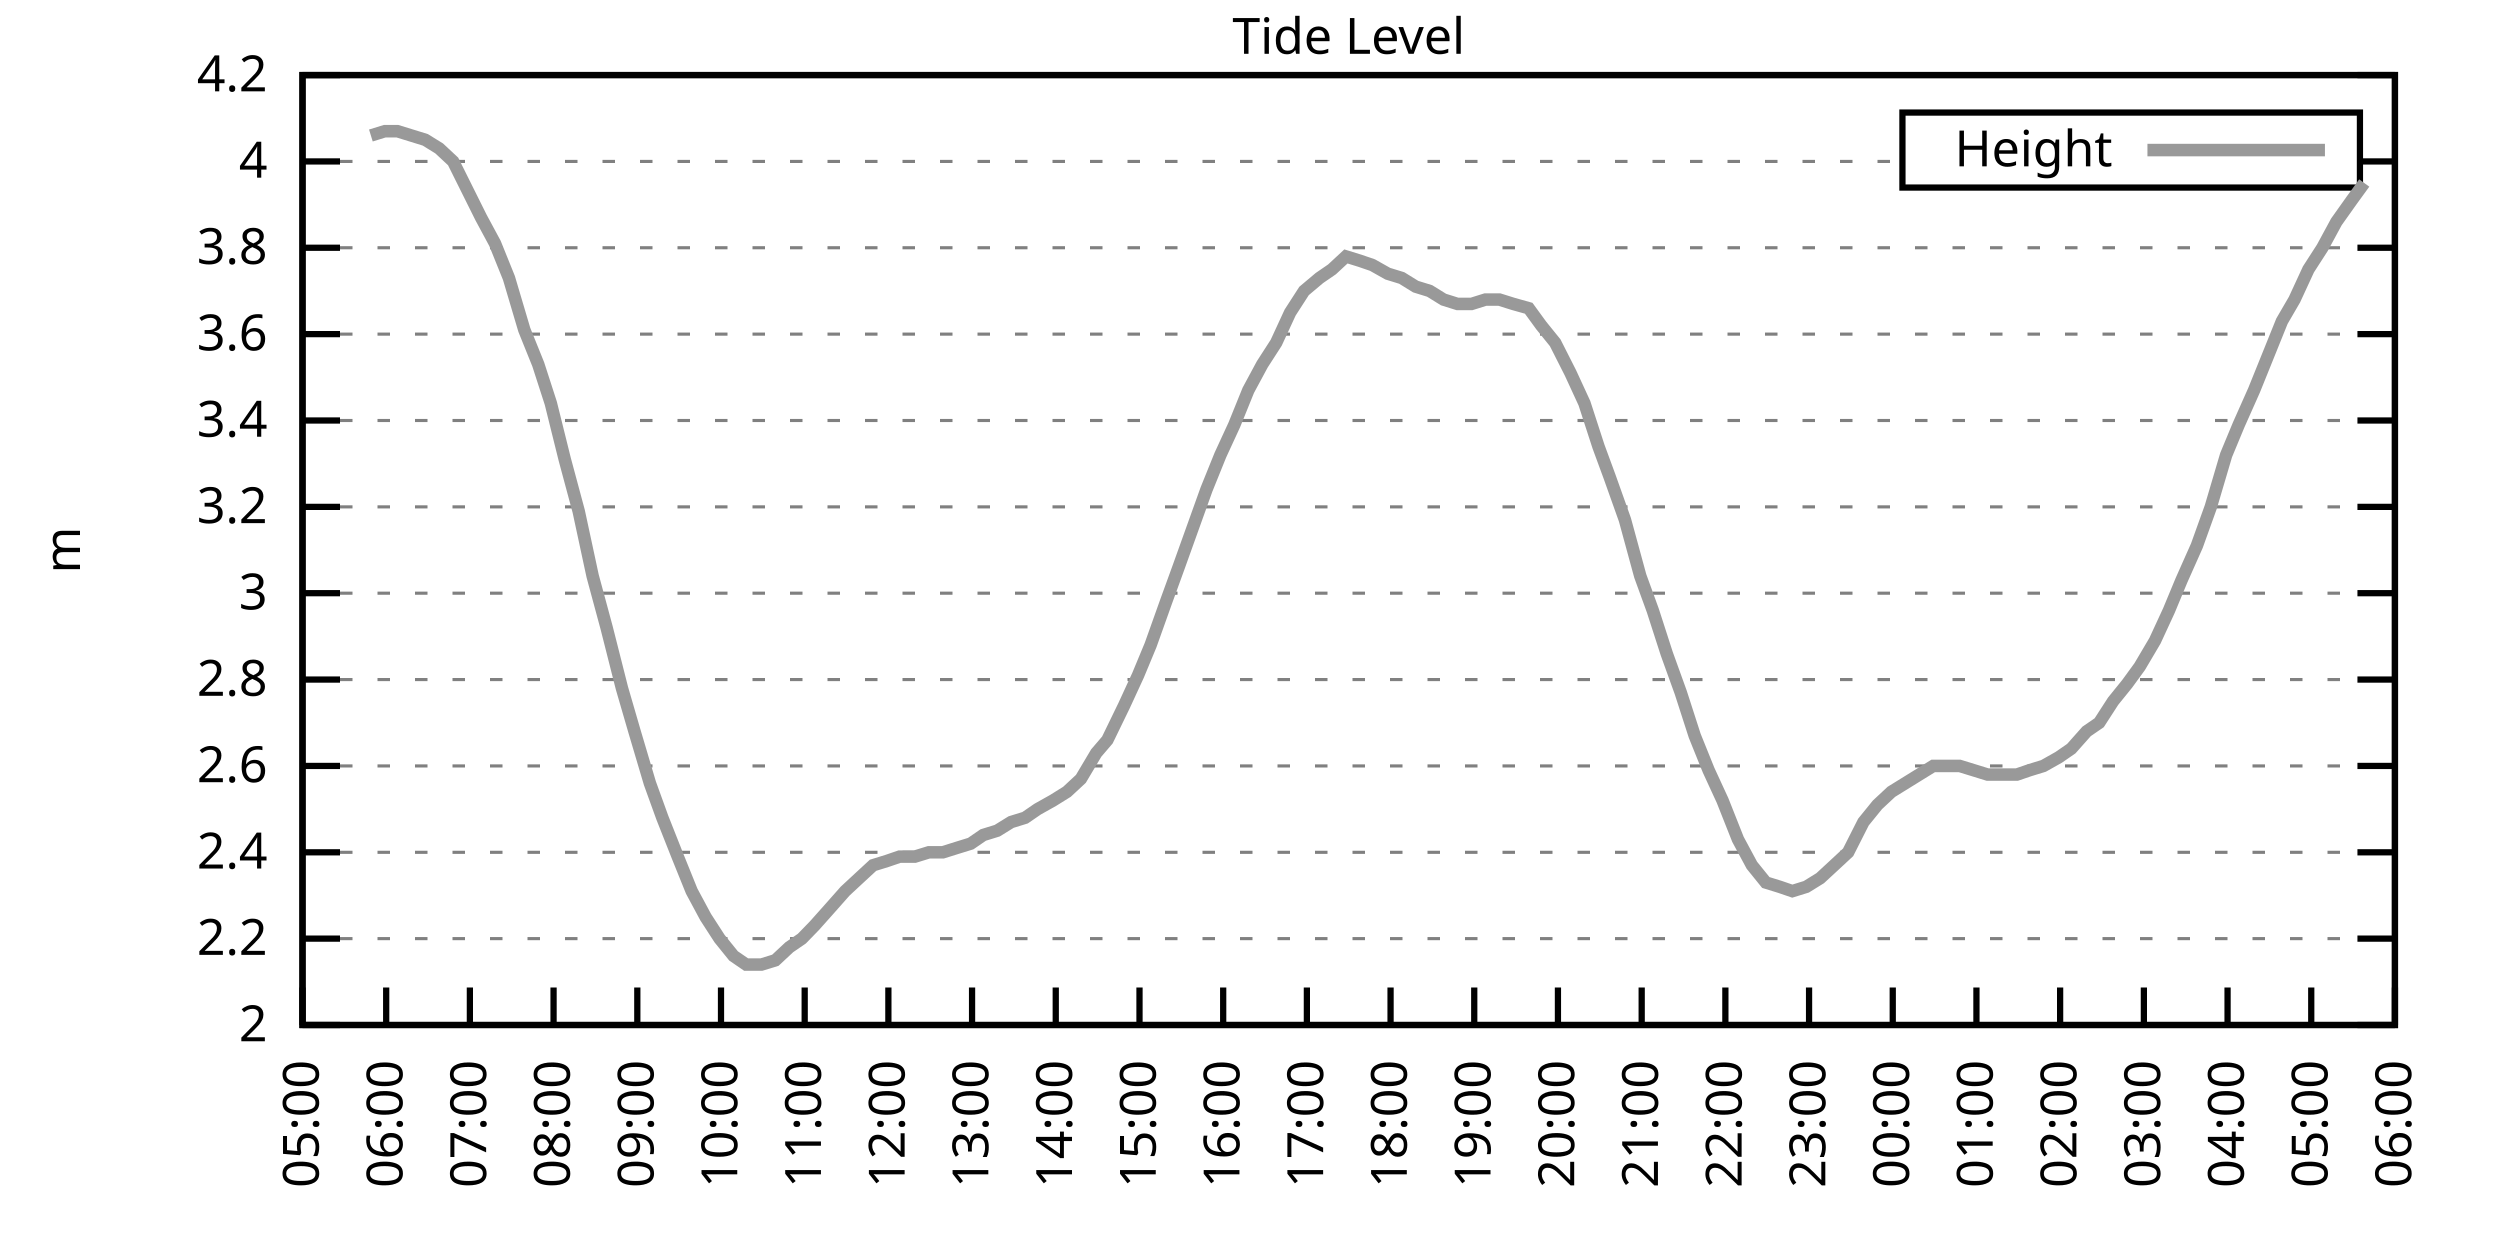
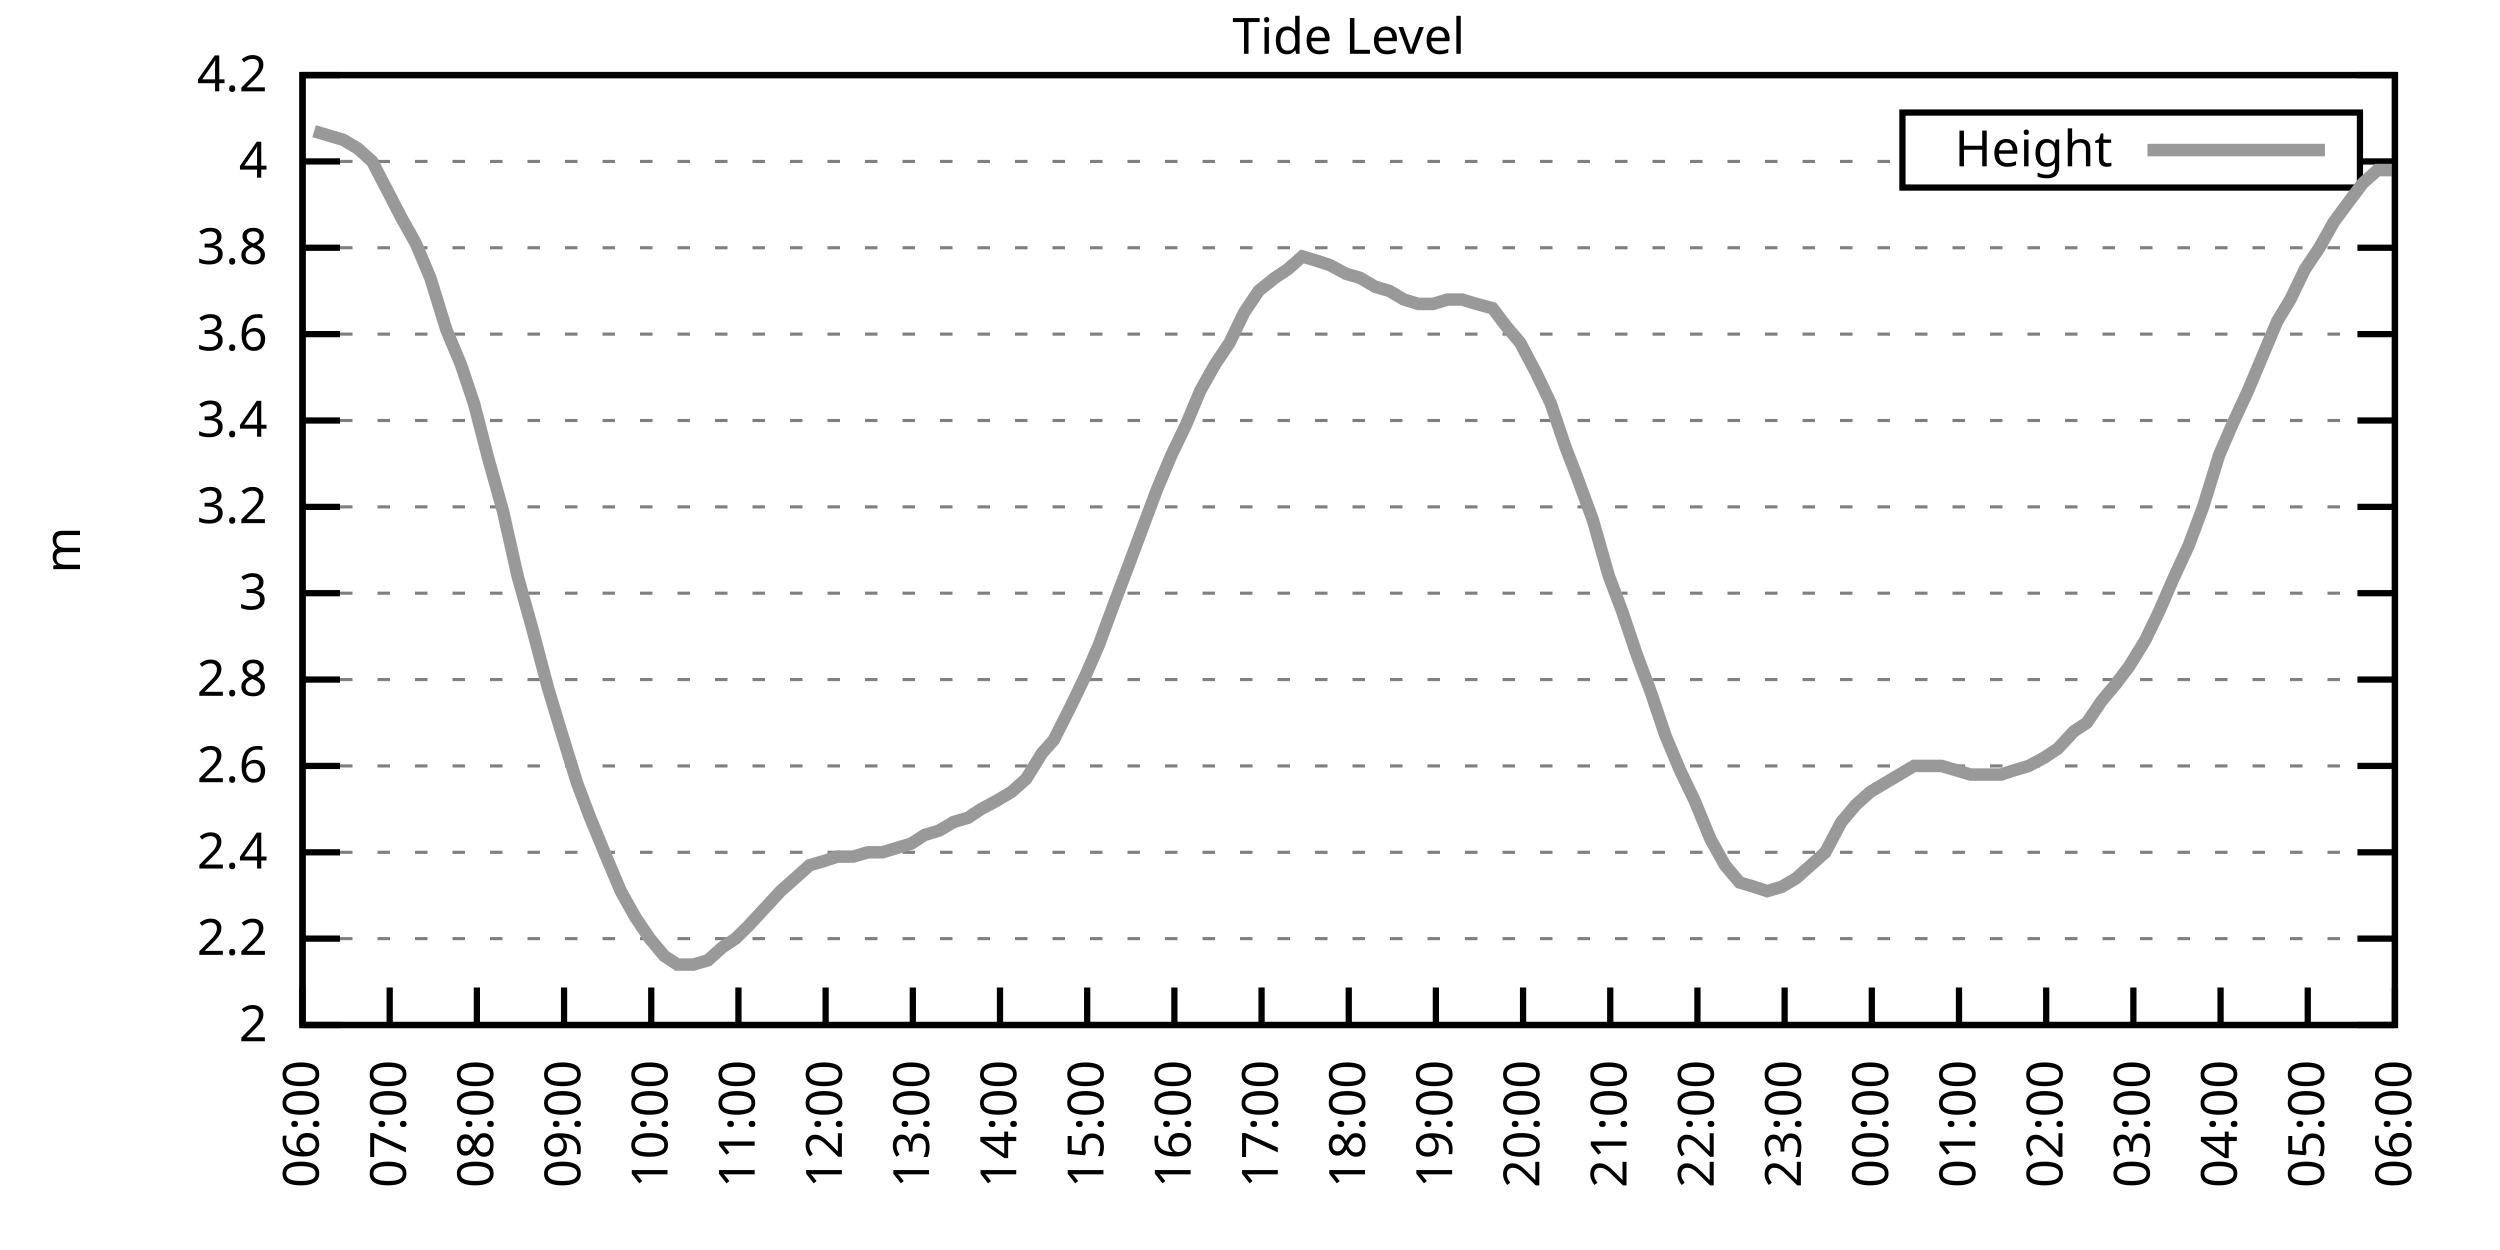
<svg xmlns="http://www.w3.org/2000/svg" xmlns:xlink="http://www.w3.org/1999/xlink" width="400" height="200" viewBox="0 0 400 200">
  <g id="gnuplot_canvas">
    <rect x="0" y="0" width="400" height="200" fill="none" />
    <defs>
      <circle id="gpDot" r="0.5" stroke-width="0.5" stroke="currentColor" />
      <path id="gpPt0" stroke-width="0.333" stroke="currentColor" d="M-1,0 h2 M0,-1 v2" />
      <path id="gpPt1" stroke-width="0.333" stroke="currentColor" d="M-1,-1 L1,1 M1,-1 L-1,1" />
      <path id="gpPt2" stroke-width="0.333" stroke="currentColor" d="M-1,0 L1,0 M0,-1 L0,1 M-1,-1 L1,1 M-1,1 L1,-1" />
      <rect id="gpPt3" stroke-width="0.333" stroke="currentColor" x="-1" y="-1" width="2" height="2" />
      <rect id="gpPt4" stroke-width="0.333" stroke="currentColor" fill="currentColor" x="-1" y="-1" width="2" height="2" />
      <circle id="gpPt5" stroke-width="0.333" stroke="currentColor" cx="0" cy="0" r="1" />
      <use xlink:href="#gpPt5" id="gpPt6" fill="currentColor" stroke="none" />
      <path id="gpPt7" stroke-width="0.333" stroke="currentColor" d="M0,-1.33 L-1.33,0.67 L1.33,0.67 z" />
      <use xlink:href="#gpPt7" id="gpPt8" fill="currentColor" stroke="none" />
      <use xlink:href="#gpPt7" id="gpPt9" stroke="currentColor" transform="rotate(180)" />
      <use xlink:href="#gpPt9" id="gpPt10" fill="currentColor" stroke="none" />
      <use xlink:href="#gpPt3" id="gpPt11" stroke="currentColor" transform="rotate(45)" />
      <use xlink:href="#gpPt11" id="gpPt12" fill="currentColor" stroke="none" />
      <path id="gpPt13" stroke-width="0.333" stroke="currentColor" d="M0,1.330 L1.265,0.411 L0.782,-1.067 L-0.782,-1.076 L-1.265,0.411 z" />
      <use xlink:href="#gpPt13" id="gpPt14" fill="currentColor" stroke="none" />
      <filter id="textbox" filterUnits="objectBoundingBox" x="0" y="0" height="1" width="1">
        <feFlood flood-color="white" flood-opacity="1" result="bgnd" />
        <feComposite in="SourceGraphic" in2="bgnd" operator="atop" />
      </filter>
      <filter id="greybox" filterUnits="objectBoundingBox" x="0" y="0" height="1" width="1">
        <feFlood flood-color="lightgrey" flood-opacity="1" result="grey" />
        <feComposite in="SourceGraphic" in2="grey" operator="atop" />
      </filter>
    </defs>
    <g fill="none" color="white" stroke="currentColor" stroke-width="1.00" stroke-linecap="butt" stroke-linejoin="miter">
</g>
    <g fill="none" color="black" stroke="currentColor" stroke-width="1.00" stroke-linecap="butt" stroke-linejoin="miter">
      <g stroke="none" shape-rendering="crispEdges">
        <polygon fill="rgb(255, 255, 255)" points="48.40,164.00 383.18,164.00 383.18,12.02 48.40,12.02 " />
      </g>
    </g>
    <g fill="none" color="black" stroke="currentColor" stroke-width="1.00" stroke-linecap="butt" stroke-linejoin="miter">
</g>
    <g fill="none" color="black" stroke="black" stroke-width="0.50" stroke-linecap="butt" stroke-linejoin="miter">
</g>
    <g fill="none" color="gray" stroke="currentColor" stroke-width="0.50" stroke-linecap="butt" stroke-linejoin="miter">
      <path stroke="gray" stroke-dasharray="2,4" class="gridline" d="M48.40,164.00 L383.19,164.00  " />
    </g>
    <g fill="none" color="gray" stroke="gray" stroke-width="1.00" stroke-linecap="butt" stroke-linejoin="miter">
</g>
    <g fill="none" color="black" stroke="currentColor" stroke-width="1.00" stroke-linecap="butt" stroke-linejoin="miter">
      <path stroke="black" d="M48.40,164.00 L54.40,164.00 M383.19,164.00 L377.19,164.00  " />
      <g transform="translate(42.80,166.60)" stroke="none" fill="black" font-family="Sans" font-size="8.00" text-anchor="end">
        <text>
          <tspan font-family="Sans"> 2</tspan>
        </text>
      </g>
    </g>
    <g fill="none" color="black" stroke="currentColor" stroke-width="1.00" stroke-linecap="butt" stroke-linejoin="miter">
</g>
    <g fill="none" color="black" stroke="black" stroke-width="0.50" stroke-linecap="butt" stroke-linejoin="miter">
</g>
    <g fill="none" color="gray" stroke="currentColor" stroke-width="0.50" stroke-linecap="butt" stroke-linejoin="miter">
      <path stroke="gray" stroke-dasharray="2,4" class="gridline" d="M48.40,150.18 L383.19,150.18  " />
    </g>
    <g fill="none" color="gray" stroke="gray" stroke-width="1.00" stroke-linecap="butt" stroke-linejoin="miter">
</g>
    <g fill="none" color="black" stroke="currentColor" stroke-width="1.00" stroke-linecap="butt" stroke-linejoin="miter">
      <path stroke="black" d="M48.40,150.18 L54.40,150.18 M383.19,150.18 L377.19,150.18  " />
      <g transform="translate(42.80,152.78)" stroke="none" fill="black" font-family="Sans" font-size="8.00" text-anchor="end">
        <text>
          <tspan font-family="Sans"> 2.2</tspan>
        </text>
      </g>
    </g>
    <g fill="none" color="black" stroke="currentColor" stroke-width="1.00" stroke-linecap="butt" stroke-linejoin="miter">
</g>
    <g fill="none" color="black" stroke="black" stroke-width="0.50" stroke-linecap="butt" stroke-linejoin="miter">
</g>
    <g fill="none" color="gray" stroke="currentColor" stroke-width="0.50" stroke-linecap="butt" stroke-linejoin="miter">
      <path stroke="gray" stroke-dasharray="2,4" class="gridline" d="M48.40,136.37 L383.19,136.37  " />
    </g>
    <g fill="none" color="gray" stroke="gray" stroke-width="1.00" stroke-linecap="butt" stroke-linejoin="miter">
</g>
    <g fill="none" color="black" stroke="currentColor" stroke-width="1.00" stroke-linecap="butt" stroke-linejoin="miter">
      <path stroke="black" d="M48.40,136.37 L54.40,136.37 M383.19,136.37 L377.19,136.37  " />
      <g transform="translate(42.80,138.97)" stroke="none" fill="black" font-family="Sans" font-size="8.00" text-anchor="end">
        <text>
          <tspan font-family="Sans"> 2.4</tspan>
        </text>
      </g>
    </g>
    <g fill="none" color="black" stroke="currentColor" stroke-width="1.00" stroke-linecap="butt" stroke-linejoin="miter">
</g>
    <g fill="none" color="black" stroke="black" stroke-width="0.50" stroke-linecap="butt" stroke-linejoin="miter">
</g>
    <g fill="none" color="gray" stroke="currentColor" stroke-width="0.50" stroke-linecap="butt" stroke-linejoin="miter">
      <path stroke="gray" stroke-dasharray="2,4" class="gridline" d="M48.40,122.55 L383.19,122.55  " />
    </g>
    <g fill="none" color="gray" stroke="gray" stroke-width="1.00" stroke-linecap="butt" stroke-linejoin="miter">
</g>
    <g fill="none" color="black" stroke="currentColor" stroke-width="1.00" stroke-linecap="butt" stroke-linejoin="miter">
      <path stroke="black" d="M48.40,122.55 L54.40,122.55 M383.19,122.55 L377.19,122.55  " />
      <g transform="translate(42.80,125.15)" stroke="none" fill="black" font-family="Sans" font-size="8.00" text-anchor="end">
        <text>
          <tspan font-family="Sans"> 2.6</tspan>
        </text>
      </g>
    </g>
    <g fill="none" color="black" stroke="currentColor" stroke-width="1.00" stroke-linecap="butt" stroke-linejoin="miter">
</g>
    <g fill="none" color="black" stroke="black" stroke-width="0.50" stroke-linecap="butt" stroke-linejoin="miter">
</g>
    <g fill="none" color="gray" stroke="currentColor" stroke-width="0.50" stroke-linecap="butt" stroke-linejoin="miter">
      <path stroke="gray" stroke-dasharray="2,4" class="gridline" d="M48.40,108.73 L383.19,108.73  " />
    </g>
    <g fill="none" color="gray" stroke="gray" stroke-width="1.00" stroke-linecap="butt" stroke-linejoin="miter">
</g>
    <g fill="none" color="black" stroke="currentColor" stroke-width="1.00" stroke-linecap="butt" stroke-linejoin="miter">
      <path stroke="black" d="M48.40,108.73 L54.40,108.73 M383.19,108.73 L377.19,108.73  " />
      <g transform="translate(42.80,111.33)" stroke="none" fill="black" font-family="Sans" font-size="8.00" text-anchor="end">
        <text>
          <tspan font-family="Sans"> 2.8</tspan>
        </text>
      </g>
    </g>
    <g fill="none" color="black" stroke="currentColor" stroke-width="1.00" stroke-linecap="butt" stroke-linejoin="miter">
</g>
    <g fill="none" color="black" stroke="black" stroke-width="0.50" stroke-linecap="butt" stroke-linejoin="miter">
</g>
    <g fill="none" color="gray" stroke="currentColor" stroke-width="0.50" stroke-linecap="butt" stroke-linejoin="miter">
      <path stroke="gray" stroke-dasharray="2,4" class="gridline" d="M48.40,94.91 L383.19,94.91  " />
    </g>
    <g fill="none" color="gray" stroke="gray" stroke-width="1.00" stroke-linecap="butt" stroke-linejoin="miter">
</g>
    <g fill="none" color="black" stroke="currentColor" stroke-width="1.00" stroke-linecap="butt" stroke-linejoin="miter">
      <path stroke="black" d="M48.40,94.91 L54.40,94.91 M383.19,94.91 L377.19,94.91  " />
      <g transform="translate(42.80,97.51)" stroke="none" fill="black" font-family="Sans" font-size="8.00" text-anchor="end">
        <text>
          <tspan font-family="Sans"> 3</tspan>
        </text>
      </g>
    </g>
    <g fill="none" color="black" stroke="currentColor" stroke-width="1.00" stroke-linecap="butt" stroke-linejoin="miter">
</g>
    <g fill="none" color="black" stroke="black" stroke-width="0.50" stroke-linecap="butt" stroke-linejoin="miter">
</g>
    <g fill="none" color="gray" stroke="currentColor" stroke-width="0.50" stroke-linecap="butt" stroke-linejoin="miter">
      <path stroke="gray" stroke-dasharray="2,4" class="gridline" d="M48.40,81.10 L383.19,81.10  " />
    </g>
    <g fill="none" color="gray" stroke="gray" stroke-width="1.00" stroke-linecap="butt" stroke-linejoin="miter">
</g>
    <g fill="none" color="black" stroke="currentColor" stroke-width="1.00" stroke-linecap="butt" stroke-linejoin="miter">
      <path stroke="black" d="M48.40,81.10 L54.40,81.10 M383.19,81.10 L377.19,81.10  " />
      <g transform="translate(42.80,83.70)" stroke="none" fill="black" font-family="Sans" font-size="8.00" text-anchor="end">
        <text>
          <tspan font-family="Sans"> 3.2</tspan>
        </text>
      </g>
    </g>
    <g fill="none" color="black" stroke="currentColor" stroke-width="1.00" stroke-linecap="butt" stroke-linejoin="miter">
</g>
    <g fill="none" color="black" stroke="black" stroke-width="0.50" stroke-linecap="butt" stroke-linejoin="miter">
</g>
    <g fill="none" color="gray" stroke="currentColor" stroke-width="0.50" stroke-linecap="butt" stroke-linejoin="miter">
      <path stroke="gray" stroke-dasharray="2,4" class="gridline" d="M48.40,67.28 L383.19,67.28  " />
    </g>
    <g fill="none" color="gray" stroke="gray" stroke-width="1.00" stroke-linecap="butt" stroke-linejoin="miter">
</g>
    <g fill="none" color="black" stroke="currentColor" stroke-width="1.00" stroke-linecap="butt" stroke-linejoin="miter">
      <path stroke="black" d="M48.40,67.28 L54.40,67.28 M383.19,67.28 L377.19,67.28  " />
      <g transform="translate(42.80,69.88)" stroke="none" fill="black" font-family="Sans" font-size="8.00" text-anchor="end">
        <text>
          <tspan font-family="Sans"> 3.4</tspan>
        </text>
      </g>
    </g>
    <g fill="none" color="black" stroke="currentColor" stroke-width="1.00" stroke-linecap="butt" stroke-linejoin="miter">
</g>
    <g fill="none" color="black" stroke="black" stroke-width="0.50" stroke-linecap="butt" stroke-linejoin="miter">
</g>
    <g fill="none" color="gray" stroke="currentColor" stroke-width="0.50" stroke-linecap="butt" stroke-linejoin="miter">
      <path stroke="gray" stroke-dasharray="2,4" class="gridline" d="M48.40,53.46 L383.19,53.46  " />
    </g>
    <g fill="none" color="gray" stroke="gray" stroke-width="1.00" stroke-linecap="butt" stroke-linejoin="miter">
</g>
    <g fill="none" color="black" stroke="currentColor" stroke-width="1.00" stroke-linecap="butt" stroke-linejoin="miter">
      <path stroke="black" d="M48.40,53.46 L54.40,53.46 M383.19,53.46 L377.19,53.46  " />
      <g transform="translate(42.80,56.06)" stroke="none" fill="black" font-family="Sans" font-size="8.00" text-anchor="end">
        <text>
          <tspan font-family="Sans"> 3.6</tspan>
        </text>
      </g>
    </g>
    <g fill="none" color="black" stroke="currentColor" stroke-width="1.00" stroke-linecap="butt" stroke-linejoin="miter">
</g>
    <g fill="none" color="black" stroke="black" stroke-width="0.50" stroke-linecap="butt" stroke-linejoin="miter">
</g>
    <g fill="none" color="gray" stroke="currentColor" stroke-width="0.50" stroke-linecap="butt" stroke-linejoin="miter">
      <path stroke="gray" stroke-dasharray="2,4" class="gridline" d="M48.40,39.64 L383.19,39.64  " />
    </g>
    <g fill="none" color="gray" stroke="gray" stroke-width="1.00" stroke-linecap="butt" stroke-linejoin="miter">
</g>
    <g fill="none" color="black" stroke="currentColor" stroke-width="1.00" stroke-linecap="butt" stroke-linejoin="miter">
      <path stroke="black" d="M48.40,39.64 L54.40,39.64 M383.19,39.64 L377.19,39.64  " />
      <g transform="translate(42.80,42.24)" stroke="none" fill="black" font-family="Sans" font-size="8.00" text-anchor="end">
        <text>
          <tspan font-family="Sans"> 3.8</tspan>
        </text>
      </g>
    </g>
    <g fill="none" color="black" stroke="currentColor" stroke-width="1.00" stroke-linecap="butt" stroke-linejoin="miter">
</g>
    <g fill="none" color="black" stroke="black" stroke-width="0.50" stroke-linecap="butt" stroke-linejoin="miter">
</g>
    <g fill="none" color="gray" stroke="currentColor" stroke-width="0.50" stroke-linecap="butt" stroke-linejoin="miter">
      <path stroke="gray" stroke-dasharray="2,4" class="gridline" d="M48.40,25.83 L304.39,25.83 M377.59,25.83 L383.19,25.83  " />
    </g>
    <g fill="none" color="gray" stroke="gray" stroke-width="1.00" stroke-linecap="butt" stroke-linejoin="miter">
</g>
    <g fill="none" color="black" stroke="currentColor" stroke-width="1.00" stroke-linecap="butt" stroke-linejoin="miter">
      <path stroke="black" d="M48.40,25.83 L54.40,25.83 M383.19,25.83 L377.19,25.83  " />
      <g transform="translate(42.80,28.43)" stroke="none" fill="black" font-family="Sans" font-size="8.00" text-anchor="end">
        <text>
          <tspan font-family="Sans"> 4</tspan>
        </text>
      </g>
    </g>
    <g fill="none" color="black" stroke="currentColor" stroke-width="1.00" stroke-linecap="butt" stroke-linejoin="miter">
</g>
    <g fill="none" color="black" stroke="black" stroke-width="0.50" stroke-linecap="butt" stroke-linejoin="miter">
</g>
    <g fill="none" color="gray" stroke="currentColor" stroke-width="0.50" stroke-linecap="butt" stroke-linejoin="miter">
      <path stroke="gray" stroke-dasharray="2,4" class="gridline" d="M48.40,12.01 L383.19,12.01  " />
    </g>
    <g fill="none" color="gray" stroke="gray" stroke-width="1.00" stroke-linecap="butt" stroke-linejoin="miter">
</g>
    <g fill="none" color="black" stroke="currentColor" stroke-width="1.00" stroke-linecap="butt" stroke-linejoin="miter">
      <path stroke="black" d="M48.40,12.01 L54.40,12.01 M383.19,12.01 L377.19,12.01  " />
      <g transform="translate(42.80,14.61)" stroke="none" fill="black" font-family="Sans" font-size="8.00" text-anchor="end">
        <text>
          <tspan font-family="Sans"> 4.2</tspan>
        </text>
      </g>
    </g>
    <g fill="none" color="black" stroke="currentColor" stroke-width="1.00" stroke-linecap="butt" stroke-linejoin="miter">
      <path stroke="black" d="M48.40,164.00 L48.40,158.00  " />
      <g transform="translate(51.00,169.60) rotate(270.00)" stroke="none" fill="black" font-family="Sans" font-size="8.00" text-anchor="end">
        <text>
-           <tspan font-family="Sans">05:00</tspan>
-         </text>
-       </g>
-     </g>
-     <g fill="none" color="black" stroke="currentColor" stroke-width="1.00" stroke-linecap="butt" stroke-linejoin="miter">
-       <path stroke="black" d="M61.79,164.00 L61.79,158.00  " />
-       <g transform="translate(64.39,169.60) rotate(270.00)" stroke="none" fill="black" font-family="Sans" font-size="8.00" text-anchor="end">
-         <text>
          <tspan font-family="Sans">06:00</tspan>
        </text>
      </g>
    </g>
    <g fill="none" color="black" stroke="currentColor" stroke-width="1.00" stroke-linecap="butt" stroke-linejoin="miter">
-       <path stroke="black" d="M75.18,164.00 L75.18,158.00  " />
-       <g transform="translate(77.78,169.60) rotate(270.00)" stroke="none" fill="black" font-family="Sans" font-size="8.00" text-anchor="end">
+       <path stroke="black" d="M62.35,164.00 L62.35,158.00  " />
+       <g transform="translate(64.95,169.60) rotate(270.00)" stroke="none" fill="black" font-family="Sans" font-size="8.00" text-anchor="end">
        <text>
          <tspan font-family="Sans">07:00</tspan>
        </text>
      </g>
    </g>
    <g fill="none" color="black" stroke="currentColor" stroke-width="1.00" stroke-linecap="butt" stroke-linejoin="miter">
-       <path stroke="black" d="M88.57,164.00 L88.57,158.00  " />
-       <g transform="translate(91.17,169.60) rotate(270.00)" stroke="none" fill="black" font-family="Sans" font-size="8.00" text-anchor="end">
+       <path stroke="black" d="M76.30,164.00 L76.30,158.00  " />
+       <g transform="translate(78.90,169.60) rotate(270.00)" stroke="none" fill="black" font-family="Sans" font-size="8.00" text-anchor="end">
        <text>
          <tspan font-family="Sans">08:00</tspan>
        </text>
      </g>
    </g>
    <g fill="none" color="black" stroke="currentColor" stroke-width="1.00" stroke-linecap="butt" stroke-linejoin="miter">
-       <path stroke="black" d="M101.97,164.00 L101.97,158.00  " />
-       <g transform="translate(104.57,169.60) rotate(270.00)" stroke="none" fill="black" font-family="Sans" font-size="8.00" text-anchor="end">
+       <path stroke="black" d="M90.25,164.00 L90.25,158.00  " />
+       <g transform="translate(92.85,169.60) rotate(270.00)" stroke="none" fill="black" font-family="Sans" font-size="8.00" text-anchor="end">
        <text>
          <tspan font-family="Sans">09:00</tspan>
        </text>
      </g>
    </g>
    <g fill="none" color="black" stroke="currentColor" stroke-width="1.00" stroke-linecap="butt" stroke-linejoin="miter">
-       <path stroke="black" d="M115.36,164.00 L115.36,158.00  " />
-       <g transform="translate(117.96,169.60) rotate(270.00)" stroke="none" fill="black" font-family="Sans" font-size="8.00" text-anchor="end">
+       <path stroke="black" d="M104.20,164.00 L104.20,158.00  " />
+       <g transform="translate(106.80,169.60) rotate(270.00)" stroke="none" fill="black" font-family="Sans" font-size="8.00" text-anchor="end">
        <text>
          <tspan font-family="Sans">10:00</tspan>
        </text>
      </g>
    </g>
    <g fill="none" color="black" stroke="currentColor" stroke-width="1.00" stroke-linecap="butt" stroke-linejoin="miter">
-       <path stroke="black" d="M128.75,164.00 L128.75,158.00  " />
-       <g transform="translate(131.35,169.60) rotate(270.00)" stroke="none" fill="black" font-family="Sans" font-size="8.00" text-anchor="end">
+       <path stroke="black" d="M118.15,164.00 L118.15,158.00  " />
+       <g transform="translate(120.75,169.60) rotate(270.00)" stroke="none" fill="black" font-family="Sans" font-size="8.00" text-anchor="end">
        <text>
          <tspan font-family="Sans">11:00</tspan>
        </text>
      </g>
    </g>
    <g fill="none" color="black" stroke="currentColor" stroke-width="1.00" stroke-linecap="butt" stroke-linejoin="miter">
-       <path stroke="black" d="M142.14,164.00 L142.14,158.00  " />
-       <g transform="translate(144.74,169.60) rotate(270.00)" stroke="none" fill="black" font-family="Sans" font-size="8.00" text-anchor="end">
+       <path stroke="black" d="M132.10,164.00 L132.10,158.00  " />
+       <g transform="translate(134.70,169.60) rotate(270.00)" stroke="none" fill="black" font-family="Sans" font-size="8.00" text-anchor="end">
        <text>
          <tspan font-family="Sans">12:00</tspan>
        </text>
      </g>
    </g>
    <g fill="none" color="black" stroke="currentColor" stroke-width="1.00" stroke-linecap="butt" stroke-linejoin="miter">
-       <path stroke="black" d="M155.53,164.00 L155.53,158.00  " />
-       <g transform="translate(158.13,169.60) rotate(270.00)" stroke="none" fill="black" font-family="Sans" font-size="8.00" text-anchor="end">
+       <path stroke="black" d="M146.05,164.00 L146.05,158.00  " />
+       <g transform="translate(148.65,169.60) rotate(270.00)" stroke="none" fill="black" font-family="Sans" font-size="8.00" text-anchor="end">
        <text>
          <tspan font-family="Sans">13:00</tspan>
        </text>
      </g>
    </g>
    <g fill="none" color="black" stroke="currentColor" stroke-width="1.00" stroke-linecap="butt" stroke-linejoin="miter">
-       <path stroke="black" d="M168.92,164.00 L168.92,158.00  " />
-       <g transform="translate(171.52,169.60) rotate(270.00)" stroke="none" fill="black" font-family="Sans" font-size="8.00" text-anchor="end">
+       <path stroke="black" d="M160.00,164.00 L160.00,158.00  " />
+       <g transform="translate(162.60,169.60) rotate(270.00)" stroke="none" fill="black" font-family="Sans" font-size="8.00" text-anchor="end">
        <text>
          <tspan font-family="Sans">14:00</tspan>
        </text>
      </g>
    </g>
    <g fill="none" color="black" stroke="currentColor" stroke-width="1.00" stroke-linecap="butt" stroke-linejoin="miter">
-       <path stroke="black" d="M182.32,164.00 L182.32,158.00  " />
-       <g transform="translate(184.92,169.60) rotate(270.00)" stroke="none" fill="black" font-family="Sans" font-size="8.00" text-anchor="end">
+       <path stroke="black" d="M173.95,164.00 L173.95,158.00  " />
+       <g transform="translate(176.55,169.60) rotate(270.00)" stroke="none" fill="black" font-family="Sans" font-size="8.00" text-anchor="end">
        <text>
          <tspan font-family="Sans">15:00</tspan>
        </text>
      </g>
    </g>
    <g fill="none" color="black" stroke="currentColor" stroke-width="1.00" stroke-linecap="butt" stroke-linejoin="miter">
-       <path stroke="black" d="M195.71,164.00 L195.71,158.00  " />
-       <g transform="translate(198.31,169.60) rotate(270.00)" stroke="none" fill="black" font-family="Sans" font-size="8.00" text-anchor="end">
+       <path stroke="black" d="M187.90,164.00 L187.90,158.00  " />
+       <g transform="translate(190.50,169.60) rotate(270.00)" stroke="none" fill="black" font-family="Sans" font-size="8.00" text-anchor="end">
        <text>
          <tspan font-family="Sans">16:00</tspan>
        </text>
      </g>
    </g>
    <g fill="none" color="black" stroke="currentColor" stroke-width="1.00" stroke-linecap="butt" stroke-linejoin="miter">
-       <path stroke="black" d="M209.10,164.00 L209.10,158.00  " />
-       <g transform="translate(211.70,169.60) rotate(270.00)" stroke="none" fill="black" font-family="Sans" font-size="8.00" text-anchor="end">
+       <path stroke="black" d="M201.85,164.00 L201.85,158.00  " />
+       <g transform="translate(204.45,169.60) rotate(270.00)" stroke="none" fill="black" font-family="Sans" font-size="8.00" text-anchor="end">
        <text>
          <tspan font-family="Sans">17:00</tspan>
        </text>
      </g>
    </g>
    <g fill="none" color="black" stroke="currentColor" stroke-width="1.00" stroke-linecap="butt" stroke-linejoin="miter">
-       <path stroke="black" d="M222.49,164.00 L222.49,158.00  " />
-       <g transform="translate(225.09,169.60) rotate(270.00)" stroke="none" fill="black" font-family="Sans" font-size="8.00" text-anchor="end">
+       <path stroke="black" d="M215.80,164.00 L215.80,158.00  " />
+       <g transform="translate(218.40,169.60) rotate(270.00)" stroke="none" fill="black" font-family="Sans" font-size="8.00" text-anchor="end">
        <text>
          <tspan font-family="Sans">18:00</tspan>
        </text>
      </g>
    </g>
    <g fill="none" color="black" stroke="currentColor" stroke-width="1.00" stroke-linecap="butt" stroke-linejoin="miter">
-       <path stroke="black" d="M235.88,164.00 L235.88,158.00  " />
-       <g transform="translate(238.48,169.60) rotate(270.00)" stroke="none" fill="black" font-family="Sans" font-size="8.00" text-anchor="end">
+       <path stroke="black" d="M229.74,164.00 L229.74,158.00  " />
+       <g transform="translate(232.34,169.60) rotate(270.00)" stroke="none" fill="black" font-family="Sans" font-size="8.00" text-anchor="end">
        <text>
          <tspan font-family="Sans">19:00</tspan>
        </text>
      </g>
    </g>
    <g fill="none" color="black" stroke="currentColor" stroke-width="1.00" stroke-linecap="butt" stroke-linejoin="miter">
-       <path stroke="black" d="M249.27,164.00 L249.27,158.00  " />
-       <g transform="translate(251.87,169.60) rotate(270.00)" stroke="none" fill="black" font-family="Sans" font-size="8.00" text-anchor="end">
+       <path stroke="black" d="M243.69,164.00 L243.69,158.00  " />
+       <g transform="translate(246.29,169.60) rotate(270.00)" stroke="none" fill="black" font-family="Sans" font-size="8.00" text-anchor="end">
        <text>
          <tspan font-family="Sans">20:00</tspan>
        </text>
      </g>
    </g>
    <g fill="none" color="black" stroke="currentColor" stroke-width="1.00" stroke-linecap="butt" stroke-linejoin="miter">
-       <path stroke="black" d="M262.67,164.00 L262.67,158.00  " />
-       <g transform="translate(265.27,169.60) rotate(270.00)" stroke="none" fill="black" font-family="Sans" font-size="8.00" text-anchor="end">
+       <path stroke="black" d="M257.64,164.00 L257.64,158.00  " />
+       <g transform="translate(260.24,169.60) rotate(270.00)" stroke="none" fill="black" font-family="Sans" font-size="8.00" text-anchor="end">
        <text>
          <tspan font-family="Sans">21:00</tspan>
        </text>
      </g>
    </g>
    <g fill="none" color="black" stroke="currentColor" stroke-width="1.00" stroke-linecap="butt" stroke-linejoin="miter">
-       <path stroke="black" d="M276.06,164.00 L276.06,158.00  " />
-       <g transform="translate(278.66,169.60) rotate(270.00)" stroke="none" fill="black" font-family="Sans" font-size="8.00" text-anchor="end">
+       <path stroke="black" d="M271.59,164.00 L271.59,158.00  " />
+       <g transform="translate(274.19,169.60) rotate(270.00)" stroke="none" fill="black" font-family="Sans" font-size="8.00" text-anchor="end">
        <text>
          <tspan font-family="Sans">22:00</tspan>
        </text>
      </g>
    </g>
    <g fill="none" color="black" stroke="currentColor" stroke-width="1.00" stroke-linecap="butt" stroke-linejoin="miter">
-       <path stroke="black" d="M289.45,164.00 L289.45,158.00  " />
-       <g transform="translate(292.05,169.60) rotate(270.00)" stroke="none" fill="black" font-family="Sans" font-size="8.00" text-anchor="end">
+       <path stroke="black" d="M285.54,164.00 L285.54,158.00  " />
+       <g transform="translate(288.14,169.60) rotate(270.00)" stroke="none" fill="black" font-family="Sans" font-size="8.00" text-anchor="end">
        <text>
          <tspan font-family="Sans">23:00</tspan>
        </text>
      </g>
    </g>
    <g fill="none" color="black" stroke="currentColor" stroke-width="1.00" stroke-linecap="butt" stroke-linejoin="miter">
-       <path stroke="black" d="M302.84,164.00 L302.84,158.00  " />
-       <g transform="translate(305.44,169.60) rotate(270.00)" stroke="none" fill="black" font-family="Sans" font-size="8.00" text-anchor="end">
+       <path stroke="black" d="M299.49,164.00 L299.49,158.00  " />
+       <g transform="translate(302.09,169.60) rotate(270.00)" stroke="none" fill="black" font-family="Sans" font-size="8.00" text-anchor="end">
        <text>
          <tspan font-family="Sans">00:00</tspan>
        </text>
      </g>
    </g>
    <g fill="none" color="black" stroke="currentColor" stroke-width="1.00" stroke-linecap="butt" stroke-linejoin="miter">
-       <path stroke="black" d="M316.23,164.00 L316.23,158.00  " />
-       <g transform="translate(318.83,169.60) rotate(270.00)" stroke="none" fill="black" font-family="Sans" font-size="8.00" text-anchor="end">
+       <path stroke="black" d="M313.44,164.00 L313.44,158.00  " />
+       <g transform="translate(316.04,169.60) rotate(270.00)" stroke="none" fill="black" font-family="Sans" font-size="8.00" text-anchor="end">
        <text>
          <tspan font-family="Sans">01:00</tspan>
        </text>
      </g>
    </g>
    <g fill="none" color="black" stroke="currentColor" stroke-width="1.00" stroke-linecap="butt" stroke-linejoin="miter">
-       <path stroke="black" d="M329.62,164.00 L329.62,158.00  " />
-       <g transform="translate(332.22,169.60) rotate(270.00)" stroke="none" fill="black" font-family="Sans" font-size="8.00" text-anchor="end">
+       <path stroke="black" d="M327.39,164.00 L327.39,158.00  " />
+       <g transform="translate(329.99,169.60) rotate(270.00)" stroke="none" fill="black" font-family="Sans" font-size="8.00" text-anchor="end">
        <text>
          <tspan font-family="Sans">02:00</tspan>
        </text>
      </g>
    </g>
    <g fill="none" color="black" stroke="currentColor" stroke-width="1.00" stroke-linecap="butt" stroke-linejoin="miter">
-       <path stroke="black" d="M343.02,164.00 L343.02,158.00  " />
-       <g transform="translate(345.62,169.60) rotate(270.00)" stroke="none" fill="black" font-family="Sans" font-size="8.00" text-anchor="end">
+       <path stroke="black" d="M341.34,164.00 L341.34,158.00  " />
+       <g transform="translate(343.94,169.60) rotate(270.00)" stroke="none" fill="black" font-family="Sans" font-size="8.00" text-anchor="end">
        <text>
          <tspan font-family="Sans">03:00</tspan>
        </text>
      </g>
    </g>
    <g fill="none" color="black" stroke="currentColor" stroke-width="1.00" stroke-linecap="butt" stroke-linejoin="miter">
-       <path stroke="black" d="M356.41,164.00 L356.41,158.00  " />
-       <g transform="translate(359.01,169.60) rotate(270.00)" stroke="none" fill="black" font-family="Sans" font-size="8.00" text-anchor="end">
+       <path stroke="black" d="M355.29,164.00 L355.29,158.00  " />
+       <g transform="translate(357.89,169.60) rotate(270.00)" stroke="none" fill="black" font-family="Sans" font-size="8.00" text-anchor="end">
        <text>
          <tspan font-family="Sans">04:00</tspan>
        </text>
      </g>
    </g>
    <g fill="none" color="black" stroke="currentColor" stroke-width="1.00" stroke-linecap="butt" stroke-linejoin="miter">
-       <path stroke="black" d="M369.80,164.00 L369.80,158.00  " />
-       <g transform="translate(372.40,169.60) rotate(270.00)" stroke="none" fill="black" font-family="Sans" font-size="8.00" text-anchor="end">
+       <path stroke="black" d="M369.24,164.00 L369.24,158.00  " />
+       <g transform="translate(371.84,169.60) rotate(270.00)" stroke="none" fill="black" font-family="Sans" font-size="8.00" text-anchor="end">
        <text>
          <tspan font-family="Sans">05:00</tspan>
        </text>
      </g>
    </g>
    <g fill="none" color="black" stroke="currentColor" stroke-width="1.00" stroke-linecap="butt" stroke-linejoin="miter">
      <path stroke="black" d="M383.19,164.00 L383.19,158.00  " />
      <g transform="translate(385.79,169.60) rotate(270.00)" stroke="none" fill="black" font-family="Sans" font-size="8.00" text-anchor="end">
        <text>
          <tspan font-family="Sans">06:00</tspan>
        </text>
      </g>
    </g>
    <g fill="none" color="black" stroke="currentColor" stroke-width="1.00" stroke-linecap="butt" stroke-linejoin="miter">
</g>
    <g fill="none" color="black" stroke="currentColor" stroke-width="1.00" stroke-linecap="butt" stroke-linejoin="miter">
      <path stroke="black" d="M48.40,12.01 L48.40,164.00 L383.19,164.00 L383.19,12.01 L48.40,12.01 Z  " />
    </g>
    <g fill="none" color="black" stroke="currentColor" stroke-width="1.00" stroke-linecap="butt" stroke-linejoin="miter">
</g>
    <g fill="none" color="black" stroke="currentColor" stroke-width="1.00" stroke-linecap="butt" stroke-linejoin="miter">
      <path stroke="black" d="M304.39,30.01 L304.39,18.01 L377.59,18.01 L377.59,30.01 L304.39,30.01 Z  " />
    </g>
    <g id="Tide_level_plot_1">
      <g fill="none" color="white" stroke="black" stroke-width="2.00" stroke-linecap="butt" stroke-linejoin="miter">
</g>
      <g fill="none" color="black" stroke="currentColor" stroke-width="2.00" stroke-linecap="butt" stroke-linejoin="miter">
        <g transform="translate(337.99,26.61)" stroke="none" fill="black" font-family="Sans" font-size="8.00" text-anchor="end">
          <text>
            <tspan font-family="Sans">Height</tspan>
          </text>
        </g>
      </g>
      <g fill="none" color="black" stroke="currentColor" stroke-width="2.00" stroke-linecap="butt" stroke-linejoin="miter">
-         <path stroke="rgb(153, 153, 153)" d="M343.59,24.01 L371.99,24.01 M59.34,21.68 L61.57,20.99 L63.58,20.99 L65.81,21.68 L68.04,22.37 L70.27,23.75   L72.50,25.83 L76.97,34.81 L79.20,38.95 L81.43,44.48 L83.89,52.77 L86.12,58.30 L88.13,64.52 L90.36,73.50   L92.59,81.79 L94.82,92.15 L97.06,100.44 L99.51,110.11 L101.52,117.02 L103.98,125.31 L105.98,130.84 L108.44,137.06   L110.67,142.58 L112.90,146.73 L115.13,150.18 L117.37,152.95 L119.38,154.33 L121.83,154.33 L124.06,153.64 L126.29,151.56   L128.30,150.18 L130.31,148.11 L132.77,145.35 L135.22,142.58 L137.45,140.51 L139.69,138.44 L141.92,137.75 L143.93,137.06   L146.38,137.06 L148.61,136.37 L150.85,136.37 L153.08,135.67 L155.31,134.98 L157.32,133.60 L159.55,132.91 L161.78,131.53   L164.01,130.84 L166.02,129.46 L168.48,128.08 L170.71,126.69 L172.94,124.62 L175.40,120.48 L177.18,118.40 L179.86,112.88   L182.09,108.04 L184.10,103.20 L186.56,96.30 L188.57,90.77 L190.80,84.55 L193.03,78.33 L195.26,72.81 L197.49,67.97   L199.73,62.44 L201.96,58.30 L204.19,54.84 L206.42,50.01 L208.65,46.55 L211.11,44.48 L213.12,43.10 L215.35,41.03   L217.58,41.72 L219.59,42.41 L222.04,43.79 L224.28,44.48 L226.51,45.86 L228.74,46.55 L230.97,47.93 L233.20,48.63   L235.44,48.63 L237.67,47.93 L239.90,47.93 L242.13,48.63 L244.59,49.32 L246.60,52.08 L248.83,54.84 L251.28,59.68   L253.51,64.52 L255.75,71.42 L257.53,76.26 L259.99,83.17 L262.44,92.15 L264.45,97.68 L266.68,104.59 L268.92,110.80   L271.15,117.71 L273.38,123.24 L275.61,128.08 L278.07,134.29 L280.30,138.44 L282.53,141.20 L284.76,141.89 L286.77,142.58   L289.00,141.89 L291.23,140.51 L293.47,138.44 L295.70,136.37 L298.15,131.53 L300.39,128.77 L302.62,126.69 L304.85,125.31   L307.08,123.93 L309.31,122.55 L311.54,122.55 L313.55,122.55 L315.79,123.24 L318.02,123.93 L320.03,123.93 L322.70,123.93   L324.71,123.24 L326.95,122.55 L329.40,121.17 L331.41,119.78 L333.86,117.02 L335.87,115.64 L338.10,112.19 L340.34,109.42   L342.35,106.66 L344.80,102.51 L347.03,97.68 L349.04,92.84 L351.50,87.31 L353.73,81.10 L356.18,72.81 L358.19,67.97   L360.65,62.44 L362.88,56.92 L365.11,51.39 L367.12,47.93 L369.35,43.10 L371.58,39.64 L373.82,35.50 L376.27,32.05   L378.28,29.28  " />
+         <path stroke="rgb(153, 153, 153)" d="M343.59,24.01 L371.99,24.01 M50.26,20.99 L52.58,21.68 L54.91,22.37 L57.23,23.75 L59.56,25.83 L64.21,34.81   L66.53,38.95 L68.86,44.48 L71.42,52.77 L73.74,58.30 L75.83,64.52 L78.16,73.50 L80.48,81.79 L82.81,92.15   L85.13,100.44 L87.69,110.11 L89.78,117.02 L92.34,125.31 L94.43,130.84 L96.99,137.06 L99.32,142.58 L101.64,146.73   L103.97,150.18 L106.29,152.95 L108.38,154.33 L110.94,154.33 L113.27,153.64 L115.59,151.56 L117.68,150.18 L119.78,148.11   L122.33,145.35 L124.89,142.58 L127.22,140.51 L129.54,138.44 L131.87,137.75 L133.96,137.06 L136.51,137.06 L138.84,136.37   L141.16,136.37 L143.49,135.67 L145.81,134.98 L147.91,133.60 L150.23,132.91 L152.56,131.53 L154.88,130.84 L156.97,129.46   L159.53,128.08 L161.86,126.69 L164.18,124.62 L166.74,120.48 L168.60,118.40 L171.39,112.88 L173.71,108.04 L175.81,103.20   L178.36,96.30 L180.46,90.77 L182.78,84.55 L185.11,78.33 L187.43,72.81 L189.76,67.97 L192.08,62.44 L194.41,58.30   L196.73,54.84 L199.06,50.01 L201.38,46.55 L203.94,44.48 L206.03,43.10 L208.36,41.03 L210.68,41.72 L212.77,42.41   L215.33,43.79 L217.65,44.48 L219.98,45.86 L222.30,46.55 L224.63,47.93 L226.95,48.63 L229.28,48.63 L231.60,47.93   L233.93,47.93 L236.25,48.63 L238.81,49.32 L240.90,52.08 L243.23,54.84 L245.79,59.68 L248.11,64.52 L250.44,71.42   L252.30,76.26 L254.85,83.17 L257.41,92.15 L259.50,97.68 L261.83,104.59 L264.15,110.80 L266.48,117.71 L268.80,123.24   L271.13,128.08 L273.69,134.29 L276.01,138.44 L278.34,141.20 L280.66,141.89 L282.75,142.58 L285.08,141.89 L287.40,140.51   L289.73,138.44 L292.05,136.37 L294.61,131.53 L296.94,128.77 L299.26,126.69 L301.58,125.31 L303.91,123.93 L306.23,122.55   L308.56,122.55 L310.65,122.55 L312.98,123.24 L315.30,123.93 L317.39,123.93 L320.18,123.93 L322.28,123.24 L324.60,122.55   L327.16,121.17 L329.25,119.78 L331.81,117.02 L333.90,115.64 L336.23,112.19 L338.55,109.42 L340.64,106.66 L343.20,102.51   L345.53,97.68 L347.62,92.84 L350.18,87.31 L352.50,81.10 L355.06,72.81 L357.15,67.97 L359.71,62.44 L362.03,56.92   L364.36,51.39 L366.45,47.93 L368.78,43.10 L371.10,39.64 L373.43,35.50 L375.98,32.05 L378.08,29.28 L380.40,27.21   L382.73,27.21  " />
      </g>
    </g>
    <g fill="none" color="black" stroke="currentColor" stroke-width="2.00" stroke-linecap="butt" stroke-linejoin="miter">
</g>
    <g fill="none" color="black" stroke="black" stroke-width="1.00" stroke-linecap="butt" stroke-linejoin="miter">
</g>
    <g fill="none" color="black" stroke="currentColor" stroke-width="1.00" stroke-linecap="butt" stroke-linejoin="miter">
      <path stroke="black" d="M48.40,12.01 L48.40,164.00 L383.19,164.00 L383.19,12.01 L48.40,12.01 Z  " />
      <g transform="translate(12.80,88.01) rotate(270.00)" stroke="none" fill="black" font-family="Sans" font-size="8.00" text-anchor="middle">
        <text>
          <tspan font-family="Sans">m</tspan>
        </text>
      </g>
    </g>
    <g fill="none" color="black" stroke="currentColor" stroke-width="1.00" stroke-linecap="butt" stroke-linejoin="miter">
</g>
    <g fill="none" color="black" stroke="currentColor" stroke-width="1.00" stroke-linecap="butt" stroke-linejoin="miter">
      <g transform="translate(215.79,8.61)" stroke="none" fill="black" font-family="Sans" font-size="8.00" text-anchor="middle">
        <text>
          <tspan font-family="Sans">Tide Level</tspan>
        </text>
      </g>
    </g>
    <g fill="none" color="black" stroke="currentColor" stroke-width="1.00" stroke-linecap="butt" stroke-linejoin="miter">
</g>
  </g>
</svg>
